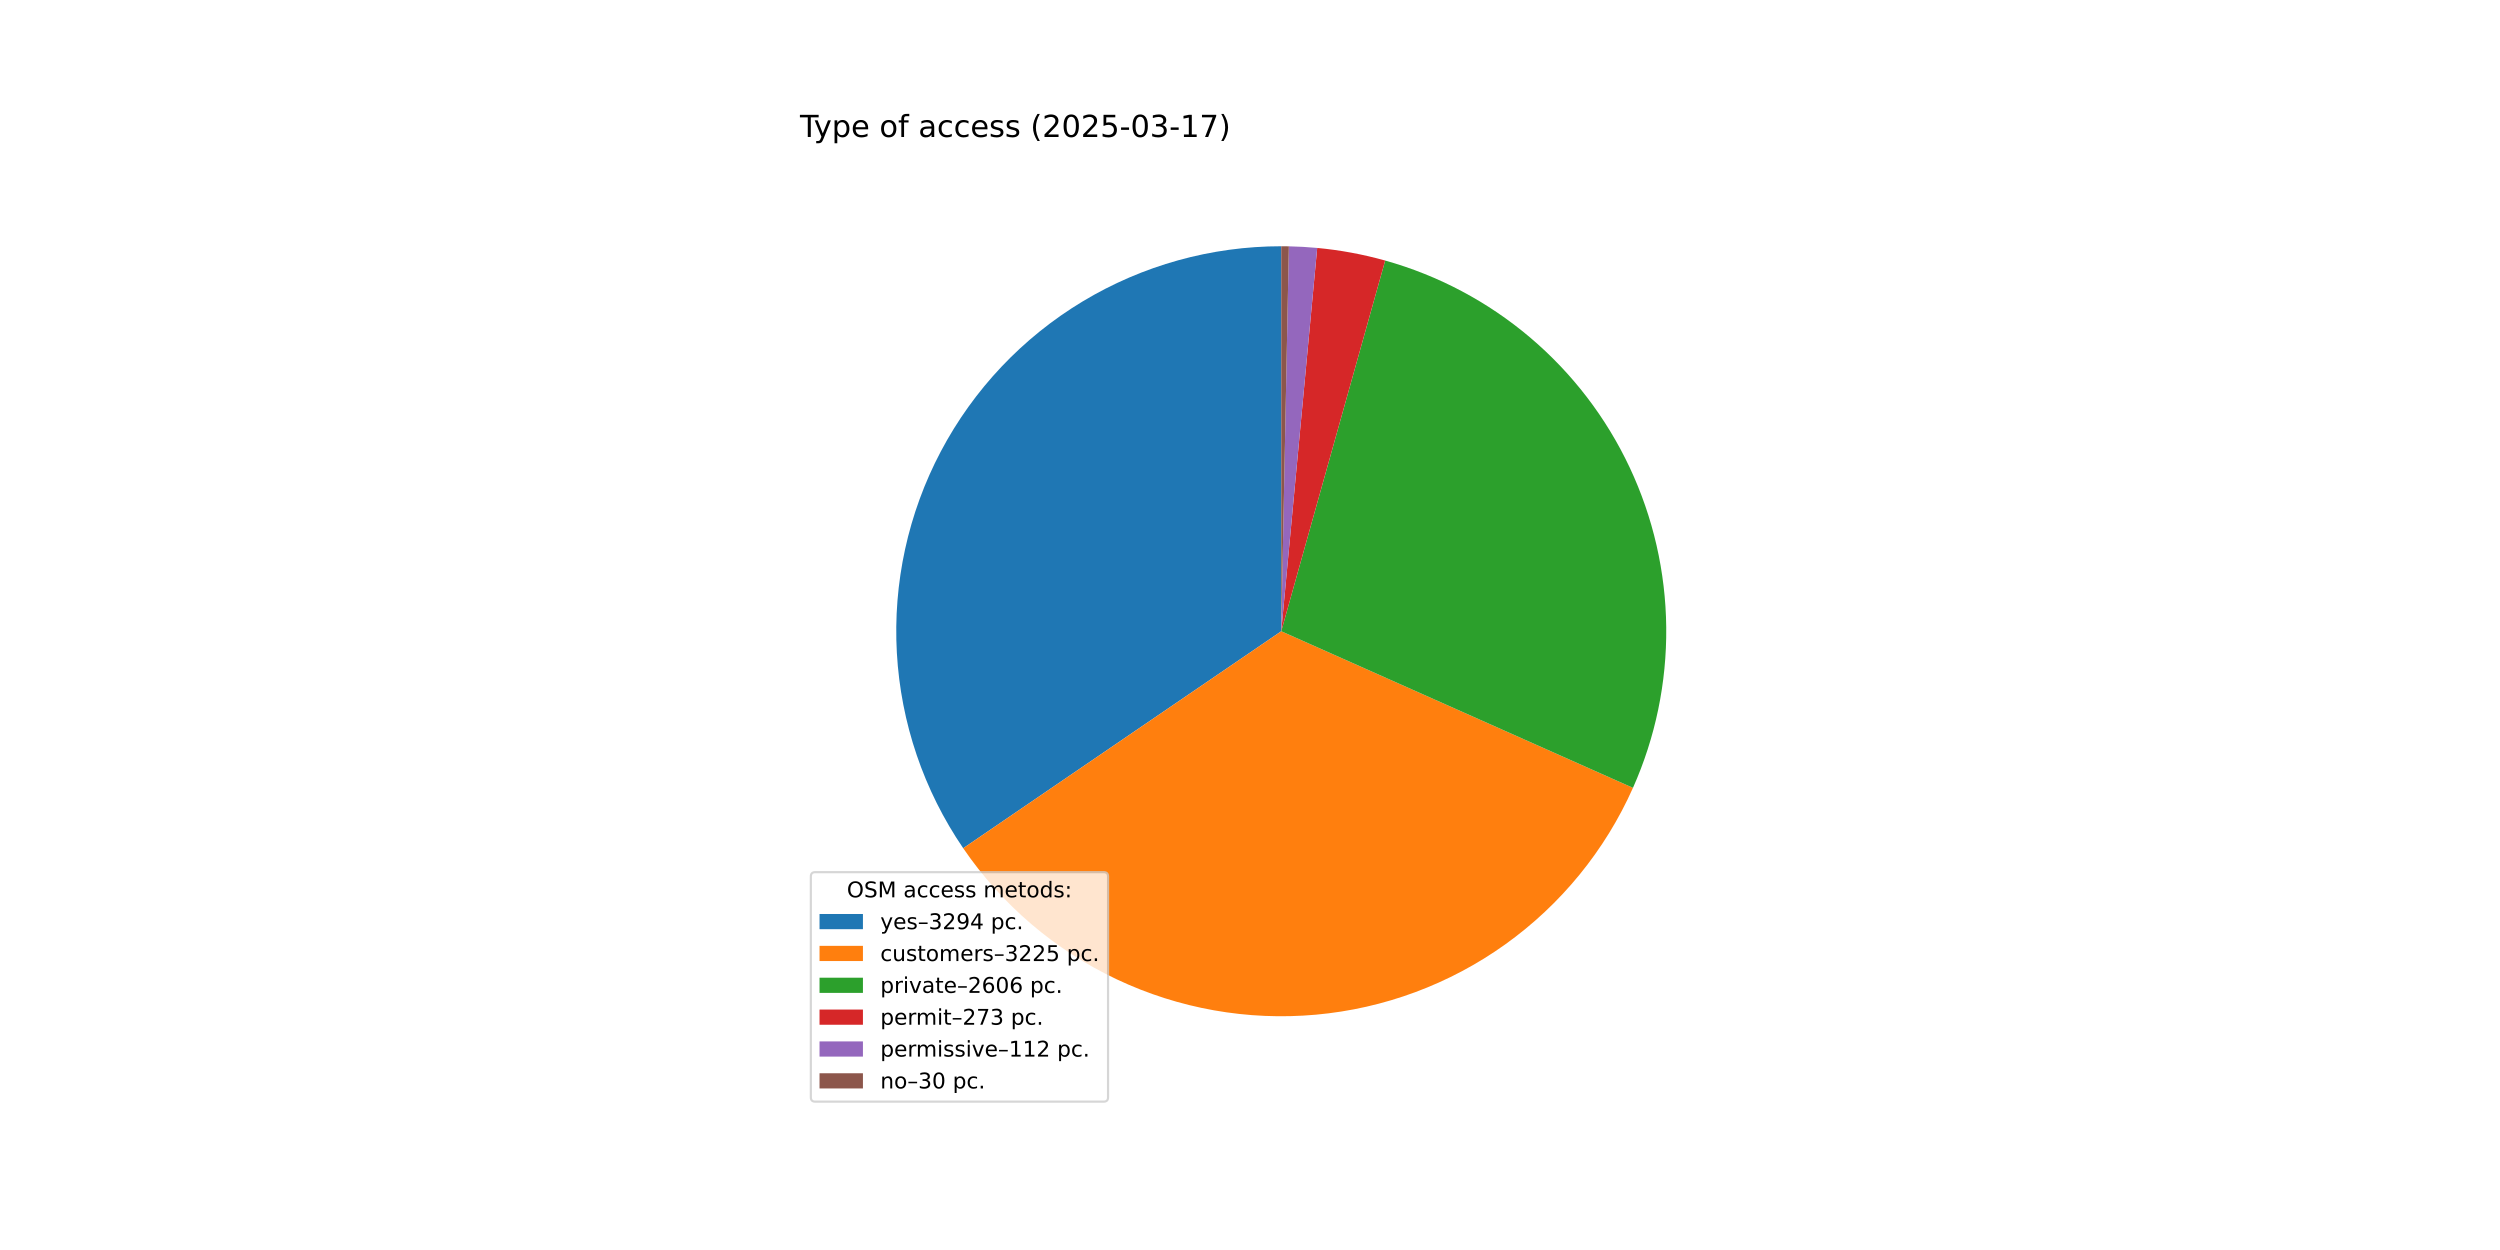
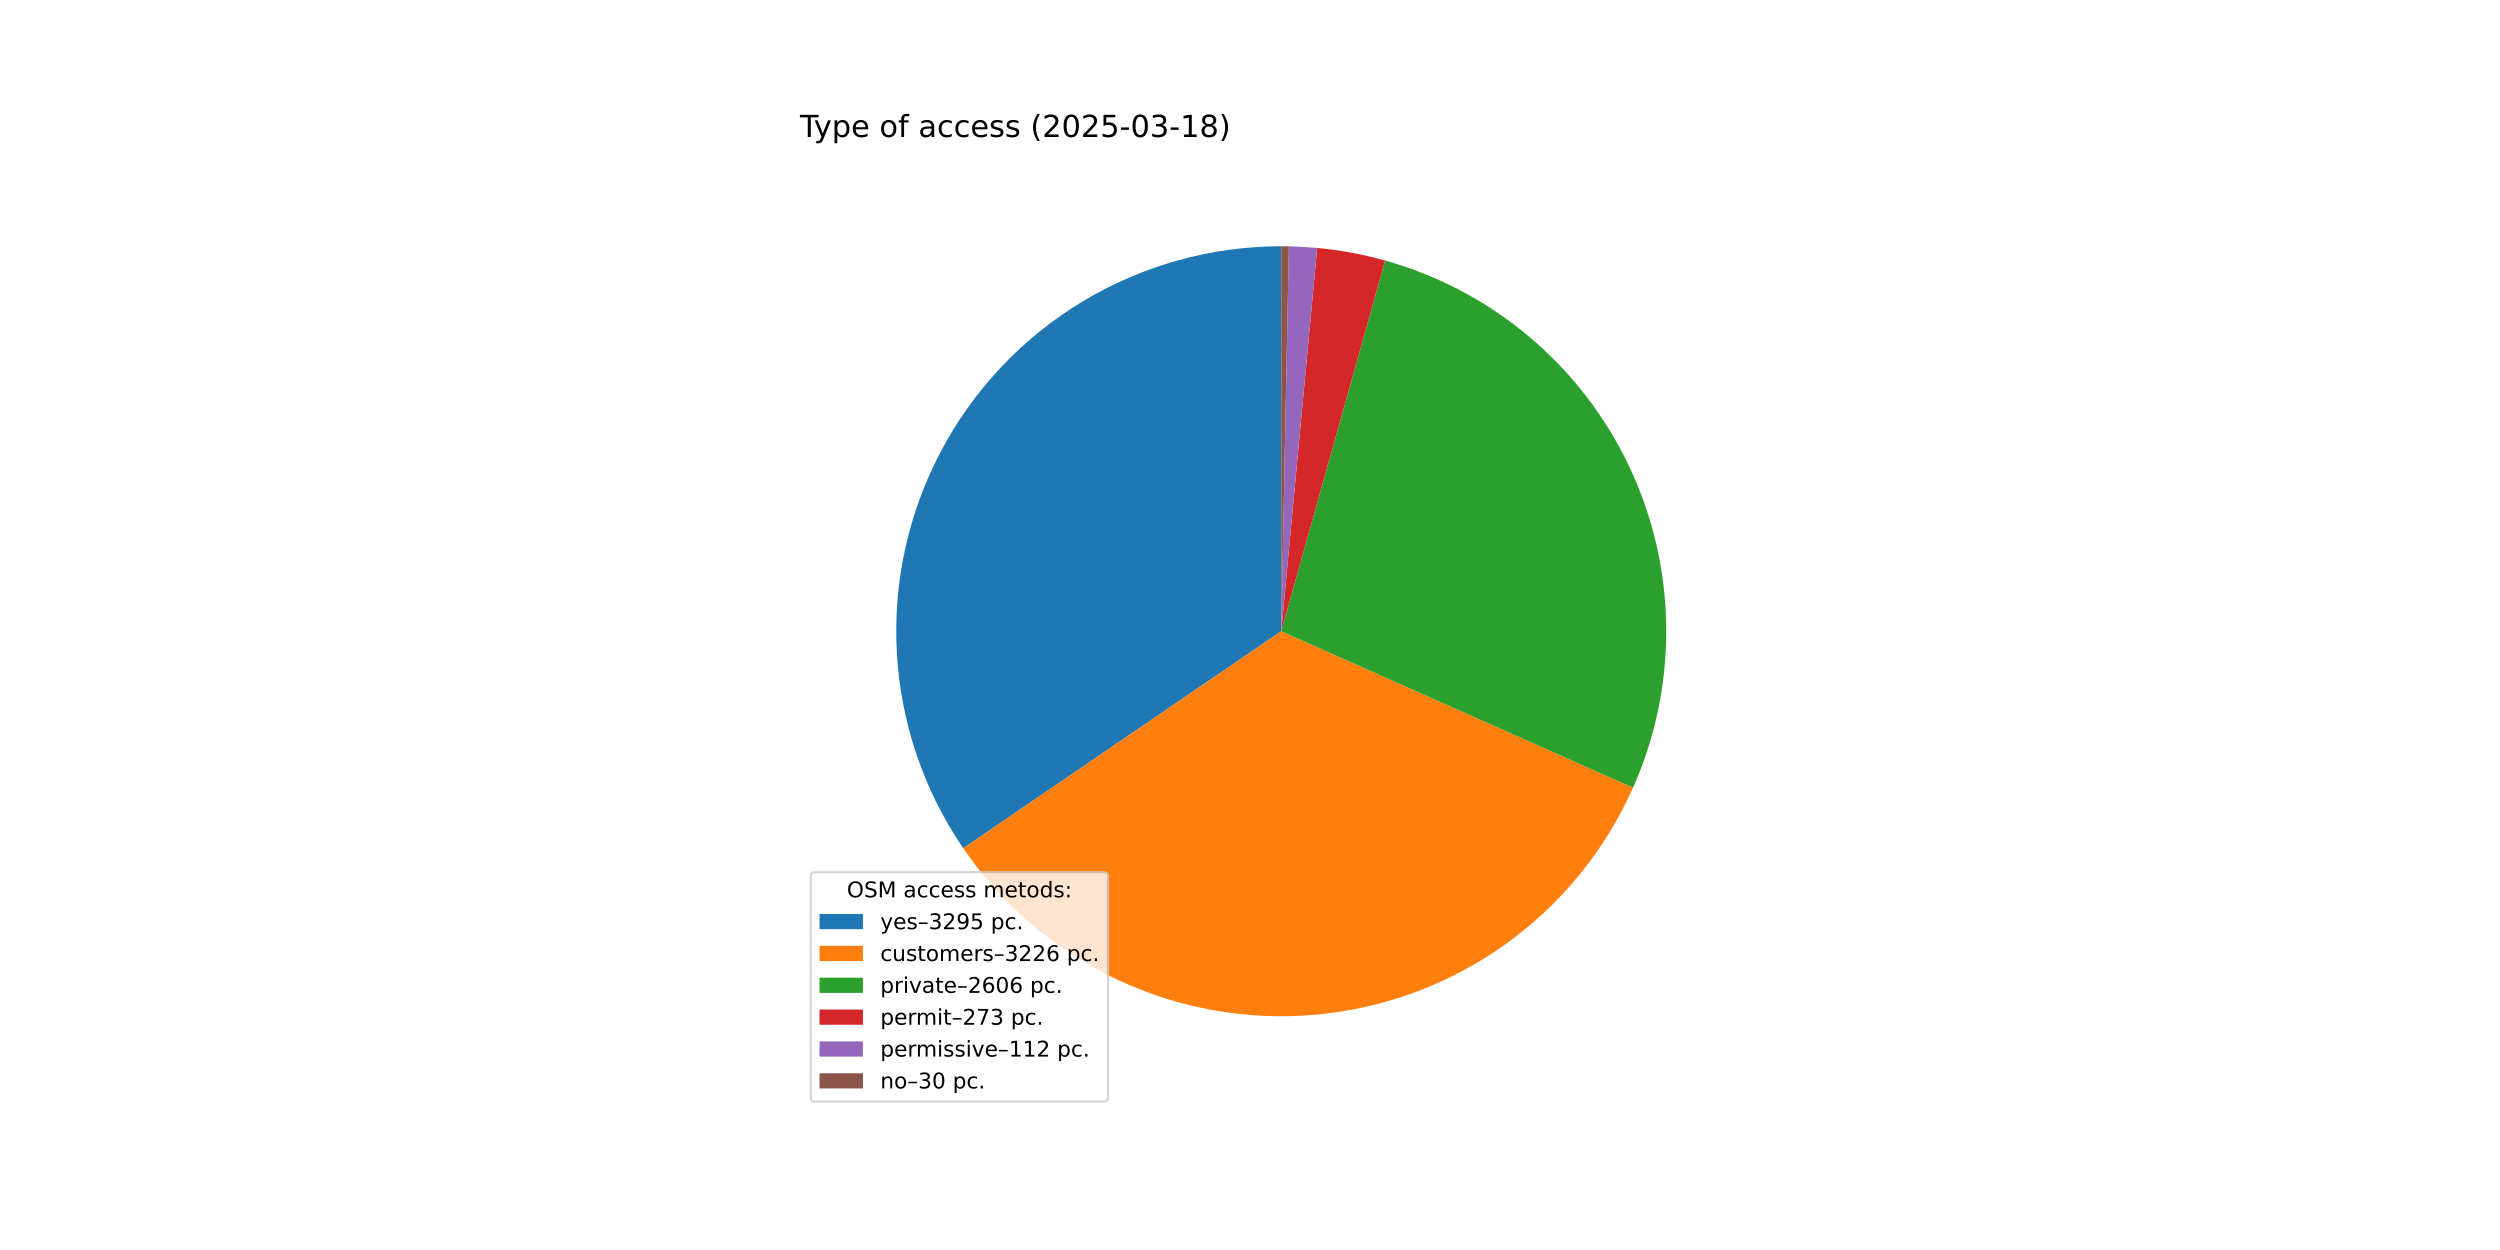
<svg xmlns="http://www.w3.org/2000/svg" xmlns:xlink="http://www.w3.org/1999/xlink" width="1152pt" height="576pt" viewBox="0 0 1152 576" version="1.1">
  <defs>
    <style type="text/css">*{stroke-linejoin: round; stroke-linecap: butt}</style>
  </defs>
  <g id="figure_1">
    <g id="patch_1">
      <path d="M 0 576  L 1152 576  L 1152 0  L 0 0  z " style="fill: #ffffff" />
    </g>
    <g id="axes_1">
      <g id="patch_2">
-         <path d="M 590.4 113.472  C 558.131 113.472 526.466 122.276 498.828 138.932  C 471.19 155.588 448.613 179.473 433.539 208.005  C 418.465 236.536 411.457 268.647 413.273 300.865  C 415.089 333.083 425.662 364.202 443.847 390.859  L 590.4 290.88  z " style="fill: #1f77b4" />
+         <path d="M 590.4 113.472  C 558.128 113.472 526.46 122.278 498.82 138.937  C 471.181 155.596 448.603 179.485 433.531 208.021  C 418.458 236.557 411.453 268.671 413.275 300.892  C 415.096 333.112 425.675 364.233 443.867 390.889  L 590.4 290.88  z " style="fill: #1f77b4" />
      </g>
      <g id="patch_3">
-         <path d="M 443.847 390.859  C 461.647 416.951 486.096 437.821 514.657 451.306  C 543.219 464.791 574.87 470.407 606.328 467.572  C 637.785 464.736 667.922 453.55 693.612 435.175  C 719.301 416.799 739.624 391.893 752.47 363.038  L 590.4 290.88  z " style="fill: #ff7f0e" />
+         <path d="M 443.867 390.889  C 461.674 416.979 486.13 437.847 514.698 451.326  C 543.267 464.805 574.923 470.412 606.383 467.567  C 637.842 464.721 667.978 453.524 693.664 435.137  C 719.35 416.751 739.664 391.833 752.5 362.971  L 590.4 290.88  z " style="fill: #ff7f0e" />
      </g>
      <g id="patch_4">
-         <path d="M 752.47 363.038  C 762.83 339.769 768.059 314.539 767.799 289.069  C 767.539 263.599 761.796 238.481 750.963 215.428  C 740.13 192.375 724.458 171.923 705.016 155.467  C 685.574 139.011 662.814 126.933 638.289 120.058  L 590.4 290.88  z " style="fill: #2ca02c" />
+         <path d="M 752.5 362.971  C 762.849 339.702 768.066 314.476 767.798 289.011  C 767.53 263.546 761.782 238.435 750.945 215.39  C 740.109 192.344 724.437 171.9 704.996 155.45  C 685.556 139 662.8 126.928 638.279 120.055  L 590.4 290.88  z " style="fill: #2ca02c" />
      </g>
      <g id="patch_5">
-         <path d="M 638.289 120.058  C 633.169 118.622 627.987 117.418 622.759 116.448  C 617.531 115.478 612.262 114.744 606.968 114.247  L 590.4 290.88  z " style="fill: #d62728" />
+         <path d="M 638.279 120.055  C 633.16 118.62 627.979 117.416 622.752 116.447  C 617.525 115.477 612.257 114.743 606.964 114.247  L 590.4 290.88  z " style="fill: #d62728" />
      </g>
      <g id="patch_6">
-         <path d="M 606.968 114.247  C 604.796 114.044 602.621 113.88 600.443 113.756  C 598.265 113.633 596.086 113.55 593.905 113.507  L 590.4 290.88  z " style="fill: #9467bd" />
+         <path d="M 606.964 114.247  C 604.793 114.043 602.618 113.88 600.441 113.756  C 598.264 113.633 596.085 113.55 593.904 113.507  L 590.4 290.88  z " style="fill: #9467bd" />
      </g>
      <g id="patch_7">
-         <path d="M 593.905 113.507  C 593.321 113.495 592.737 113.486 592.153 113.481  C 591.568 113.475 590.984 113.472 590.4 113.472  L 590.4 290.88  z " style="fill: #8c564b" />
+         <path d="M 593.904 113.507  C 593.32 113.495 592.736 113.486 592.152 113.481  C 591.568 113.475 590.984 113.472 590.4 113.472  L 590.4 290.88  z " style="fill: #8c564b" />
      </g>
      <g id="matplotlib.axis_1" />
      <g id="matplotlib.axis_2" />
      <g id="text_1">
        <g transform="translate(368.64 63.12) scale(0.14 -0.14)">
          <defs>
            <path id="DejaVuSans-54" d="M -19 4666  L 3928 4666  L 3928 4134  L 2272 4134  L 2272 0  L 1638 0  L 1638 4134  L -19 4134  L -19 4666  z " transform="scale(0.015625)" />
            <path id="DejaVuSans-79" d="M 2059 -325  Q 1816 -950 1584 -1140  Q 1353 -1331 966 -1331  L 506 -1331  L 506 -850  L 844 -850  Q 1081 -850 1212 -737  Q 1344 -625 1503 -206  L 1606 56  L 191 3500  L 800 3500  L 1894 763  L 2988 3500  L 3597 3500  L 2059 -325  z " transform="scale(0.015625)" />
            <path id="DejaVuSans-70" d="M 1159 525  L 1159 -1331  L 581 -1331  L 581 3500  L 1159 3500  L 1159 2969  Q 1341 3281 1617 3432  Q 1894 3584 2278 3584  Q 2916 3584 3314 3078  Q 3713 2572 3713 1747  Q 3713 922 3314 415  Q 2916 -91 2278 -91  Q 1894 -91 1617 61  Q 1341 213 1159 525  z M 3116 1747  Q 3116 2381 2855 2742  Q 2594 3103 2138 3103  Q 1681 3103 1420 2742  Q 1159 2381 1159 1747  Q 1159 1113 1420 752  Q 1681 391 2138 391  Q 2594 391 2855 752  Q 3116 1113 3116 1747  z " transform="scale(0.015625)" />
            <path id="DejaVuSans-65" d="M 3597 1894  L 3597 1613  L 953 1613  Q 991 1019 1311 708  Q 1631 397 2203 397  Q 2534 397 2845 478  Q 3156 559 3463 722  L 3463 178  Q 3153 47 2828 -22  Q 2503 -91 2169 -91  Q 1331 -91 842 396  Q 353 884 353 1716  Q 353 2575 817 3079  Q 1281 3584 2069 3584  Q 2775 3584 3186 3129  Q 3597 2675 3597 1894  z M 3022 2063  Q 3016 2534 2758 2815  Q 2500 3097 2075 3097  Q 1594 3097 1305 2825  Q 1016 2553 972 2059  L 3022 2063  z " transform="scale(0.015625)" />
            <path id="DejaVuSans-20" transform="scale(0.015625)" />
            <path id="DejaVuSans-6f" d="M 1959 3097  Q 1497 3097 1228 2736  Q 959 2375 959 1747  Q 959 1119 1226 758  Q 1494 397 1959 397  Q 2419 397 2687 759  Q 2956 1122 2956 1747  Q 2956 2369 2687 2733  Q 2419 3097 1959 3097  z M 1959 3584  Q 2709 3584 3137 3096  Q 3566 2609 3566 1747  Q 3566 888 3137 398  Q 2709 -91 1959 -91  Q 1206 -91 779 398  Q 353 888 353 1747  Q 353 2609 779 3096  Q 1206 3584 1959 3584  z " transform="scale(0.015625)" />
            <path id="DejaVuSans-66" d="M 2375 4863  L 2375 4384  L 1825 4384  Q 1516 4384 1395 4259  Q 1275 4134 1275 3809  L 1275 3500  L 2222 3500  L 2222 3053  L 1275 3053  L 1275 0  L 697 0  L 697 3053  L 147 3053  L 147 3500  L 697 3500  L 697 3744  Q 697 4328 969 4595  Q 1241 4863 1831 4863  L 2375 4863  z " transform="scale(0.015625)" />
            <path id="DejaVuSans-61" d="M 2194 1759  Q 1497 1759 1228 1600  Q 959 1441 959 1056  Q 959 750 1161 570  Q 1363 391 1709 391  Q 2188 391 2477 730  Q 2766 1069 2766 1631  L 2766 1759  L 2194 1759  z M 3341 1997  L 3341 0  L 2766 0  L 2766 531  Q 2569 213 2275 61  Q 1981 -91 1556 -91  Q 1019 -91 701 211  Q 384 513 384 1019  Q 384 1609 779 1909  Q 1175 2209 1959 2209  L 2766 2209  L 2766 2266  Q 2766 2663 2505 2880  Q 2244 3097 1772 3097  Q 1472 3097 1187 3025  Q 903 2953 641 2809  L 641 3341  Q 956 3463 1253 3523  Q 1550 3584 1831 3584  Q 2591 3584 2966 3190  Q 3341 2797 3341 1997  z " transform="scale(0.015625)" />
            <path id="DejaVuSans-63" d="M 3122 3366  L 3122 2828  Q 2878 2963 2633 3030  Q 2388 3097 2138 3097  Q 1578 3097 1268 2742  Q 959 2388 959 1747  Q 959 1106 1268 751  Q 1578 397 2138 397  Q 2388 397 2633 464  Q 2878 531 3122 666  L 3122 134  Q 2881 22 2623 -34  Q 2366 -91 2075 -91  Q 1284 -91 818 406  Q 353 903 353 1747  Q 353 2603 823 3093  Q 1294 3584 2113 3584  Q 2378 3584 2631 3529  Q 2884 3475 3122 3366  z " transform="scale(0.015625)" />
            <path id="DejaVuSans-73" d="M 2834 3397  L 2834 2853  Q 2591 2978 2328 3040  Q 2066 3103 1784 3103  Q 1356 3103 1142 2972  Q 928 2841 928 2578  Q 928 2378 1081 2264  Q 1234 2150 1697 2047  L 1894 2003  Q 2506 1872 2764 1633  Q 3022 1394 3022 966  Q 3022 478 2636 193  Q 2250 -91 1575 -91  Q 1294 -91 989 -36  Q 684 19 347 128  L 347 722  Q 666 556 975 473  Q 1284 391 1588 391  Q 1994 391 2212 530  Q 2431 669 2431 922  Q 2431 1156 2273 1281  Q 2116 1406 1581 1522  L 1381 1569  Q 847 1681 609 1914  Q 372 2147 372 2553  Q 372 3047 722 3315  Q 1072 3584 1716 3584  Q 2034 3584 2315 3537  Q 2597 3491 2834 3397  z " transform="scale(0.015625)" />
            <path id="DejaVuSans-28" d="M 1984 4856  Q 1566 4138 1362 3434  Q 1159 2731 1159 2009  Q 1159 1288 1364 580  Q 1569 -128 1984 -844  L 1484 -844  Q 1016 -109 783 600  Q 550 1309 550 2009  Q 550 2706 781 3412  Q 1013 4119 1484 4856  L 1984 4856  z " transform="scale(0.015625)" />
            <path id="DejaVuSans-32" d="M 1228 531  L 3431 531  L 3431 0  L 469 0  L 469 531  Q 828 903 1448 1529  Q 2069 2156 2228 2338  Q 2531 2678 2651 2914  Q 2772 3150 2772 3378  Q 2772 3750 2511 3984  Q 2250 4219 1831 4219  Q 1534 4219 1204 4116  Q 875 4013 500 3803  L 500 4441  Q 881 4594 1212 4672  Q 1544 4750 1819 4750  Q 2544 4750 2975 4387  Q 3406 4025 3406 3419  Q 3406 3131 3298 2873  Q 3191 2616 2906 2266  Q 2828 2175 2409 1742  Q 1991 1309 1228 531  z " transform="scale(0.015625)" />
            <path id="DejaVuSans-30" d="M 2034 4250  Q 1547 4250 1301 3770  Q 1056 3291 1056 2328  Q 1056 1369 1301 889  Q 1547 409 2034 409  Q 2525 409 2770 889  Q 3016 1369 3016 2328  Q 3016 3291 2770 3770  Q 2525 4250 2034 4250  z M 2034 4750  Q 2819 4750 3233 4129  Q 3647 3509 3647 2328  Q 3647 1150 3233 529  Q 2819 -91 2034 -91  Q 1250 -91 836 529  Q 422 1150 422 2328  Q 422 3509 836 4129  Q 1250 4750 2034 4750  z " transform="scale(0.015625)" />
            <path id="DejaVuSans-35" d="M 691 4666  L 3169 4666  L 3169 4134  L 1269 4134  L 1269 2991  Q 1406 3038 1543 3061  Q 1681 3084 1819 3084  Q 2600 3084 3056 2656  Q 3513 2228 3513 1497  Q 3513 744 3044 326  Q 2575 -91 1722 -91  Q 1428 -91 1123 -41  Q 819 9 494 109  L 494 744  Q 775 591 1075 516  Q 1375 441 1709 441  Q 2250 441 2565 725  Q 2881 1009 2881 1497  Q 2881 1984 2565 2268  Q 2250 2553 1709 2553  Q 1456 2553 1204 2497  Q 953 2441 691 2322  L 691 4666  z " transform="scale(0.015625)" />
            <path id="DejaVuSans-2d" d="M 313 2009  L 1997 2009  L 1997 1497  L 313 1497  L 313 2009  z " transform="scale(0.015625)" />
            <path id="DejaVuSans-33" d="M 2597 2516  Q 3050 2419 3304 2112  Q 3559 1806 3559 1356  Q 3559 666 3084 287  Q 2609 -91 1734 -91  Q 1441 -91 1130 -33  Q 819 25 488 141  L 488 750  Q 750 597 1062 519  Q 1375 441 1716 441  Q 2309 441 2620 675  Q 2931 909 2931 1356  Q 2931 1769 2642 2001  Q 2353 2234 1838 2234  L 1294 2234  L 1294 2753  L 1863 2753  Q 2328 2753 2575 2939  Q 2822 3125 2822 3475  Q 2822 3834 2567 4026  Q 2313 4219 1838 4219  Q 1578 4219 1281 4162  Q 984 4106 628 3988  L 628 4550  Q 988 4650 1302 4700  Q 1616 4750 1894 4750  Q 2613 4750 3031 4423  Q 3450 4097 3450 3541  Q 3450 3153 3228 2886  Q 3006 2619 2597 2516  z " transform="scale(0.015625)" />
            <path id="DejaVuSans-31" d="M 794 531  L 1825 531  L 1825 4091  L 703 3866  L 703 4441  L 1819 4666  L 2450 4666  L 2450 531  L 3481 531  L 3481 0  L 794 0  L 794 531  z " transform="scale(0.015625)" />
-             <path id="DejaVuSans-37" d="M 525 4666  L 3525 4666  L 3525 4397  L 1831 0  L 1172 0  L 2766 4134  L 525 4134  L 525 4666  z " transform="scale(0.015625)" />
+             <path id="DejaVuSans-38" d="M 2034 2216  Q 1584 2216 1326 1975  Q 1069 1734 1069 1313  Q 1069 891 1326 650  Q 1584 409 2034 409  Q 2484 409 2743 651  Q 3003 894 3003 1313  Q 3003 1734 2745 1975  Q 2488 2216 2034 2216  z M 1403 2484  Q 997 2584 770 2862  Q 544 3141 544 3541  Q 544 4100 942 4425  Q 1341 4750 2034 4750  Q 2731 4750 3128 4425  Q 3525 4100 3525 3541  Q 3525 3141 3298 2862  Q 3072 2584 2669 2484  Q 3125 2378 3379 2068  Q 3634 1759 3634 1313  Q 3634 634 3220 271  Q 2806 -91 2034 -91  Q 1263 -91 848 271  Q 434 634 434 1313  Q 434 1759 690 2068  Q 947 2378 1403 2484  z M 1172 3481  Q 1172 3119 1398 2916  Q 1625 2713 2034 2713  Q 2441 2713 2670 2916  Q 2900 3119 2900 3481  Q 2900 3844 2670 4047  Q 2441 4250 2034 4250  Q 1625 4250 1398 4047  Q 1172 3844 1172 3481  z " transform="scale(0.015625)" />
            <path id="DejaVuSans-29" d="M 513 4856  L 1013 4856  Q 1481 4119 1714 3412  Q 1947 2706 1947 2009  Q 1947 1309 1714 600  Q 1481 -109 1013 -844  L 513 -844  Q 928 -128 1133 580  Q 1338 1288 1338 2009  Q 1338 2731 1133 3434  Q 928 4138 513 4856  z " transform="scale(0.015625)" />
          </defs>
          <use xlink:href="#DejaVuSans-54" />
          <use xlink:href="#DejaVuSans-79" x="45.459" />
          <use xlink:href="#DejaVuSans-70" x="104.639" />
          <use xlink:href="#DejaVuSans-65" x="168.115" />
          <use xlink:href="#DejaVuSans-20" x="229.639" />
          <use xlink:href="#DejaVuSans-6f" x="261.426" />
          <use xlink:href="#DejaVuSans-66" x="322.607" />
          <use xlink:href="#DejaVuSans-20" x="357.812" />
          <use xlink:href="#DejaVuSans-61" x="389.6" />
          <use xlink:href="#DejaVuSans-63" x="450.879" />
          <use xlink:href="#DejaVuSans-63" x="505.859" />
          <use xlink:href="#DejaVuSans-65" x="560.84" />
          <use xlink:href="#DejaVuSans-73" x="622.363" />
          <use xlink:href="#DejaVuSans-73" x="674.463" />
          <use xlink:href="#DejaVuSans-20" x="726.562" />
          <use xlink:href="#DejaVuSans-28" x="758.35" />
          <use xlink:href="#DejaVuSans-32" x="797.363" />
          <use xlink:href="#DejaVuSans-30" x="860.986" />
          <use xlink:href="#DejaVuSans-32" x="924.609" />
          <use xlink:href="#DejaVuSans-35" x="988.232" />
          <use xlink:href="#DejaVuSans-2d" x="1051.855" />
          <use xlink:href="#DejaVuSans-30" x="1087.939" />
          <use xlink:href="#DejaVuSans-33" x="1151.562" />
          <use xlink:href="#DejaVuSans-2d" x="1215.186" />
          <use xlink:href="#DejaVuSans-31" x="1251.27" />
-           <use xlink:href="#DejaVuSans-37" x="1314.893" />
+           <use xlink:href="#DejaVuSans-38" x="1314.893" />
          <use xlink:href="#DejaVuSans-29" x="1378.516" />
        </g>
      </g>
      <g id="legend_1">
        <g id="patch_8">
          <path d="M 375.64 507.64  L 508.592 507.64  Q 510.592 507.64 510.592 505.64  L 510.592 403.893  Q 510.592 401.893 508.592 401.893  L 375.64 401.893  Q 373.64 401.893 373.64 403.893  L 373.64 505.64  Q 373.64 507.64 375.64 507.64  z " style="fill: #ffffff; opacity: 0.8; stroke: #cccccc; stroke-linejoin: miter" />
        </g>
        <g id="text_2">
          <g transform="translate(390.2353 413.4916) scale(0.1 -0.1)">
            <defs>
              <path id="DejaVuSans-4f" d="M 2522 4238  Q 1834 4238 1429 3725  Q 1025 3213 1025 2328  Q 1025 1447 1429 934  Q 1834 422 2522 422  Q 3209 422 3611 934  Q 4013 1447 4013 2328  Q 4013 3213 3611 3725  Q 3209 4238 2522 4238  z M 2522 4750  Q 3503 4750 4090 4092  Q 4678 3434 4678 2328  Q 4678 1225 4090 567  Q 3503 -91 2522 -91  Q 1538 -91 948 565  Q 359 1222 359 2328  Q 359 3434 948 4092  Q 1538 4750 2522 4750  z " transform="scale(0.015625)" />
              <path id="DejaVuSans-53" d="M 3425 4513  L 3425 3897  Q 3066 4069 2747 4153  Q 2428 4238 2131 4238  Q 1616 4238 1336 4038  Q 1056 3838 1056 3469  Q 1056 3159 1242 3001  Q 1428 2844 1947 2747  L 2328 2669  Q 3034 2534 3370 2195  Q 3706 1856 3706 1288  Q 3706 609 3251 259  Q 2797 -91 1919 -91  Q 1588 -91 1214 -16  Q 841 59 441 206  L 441 856  Q 825 641 1194 531  Q 1563 422 1919 422  Q 2459 422 2753 634  Q 3047 847 3047 1241  Q 3047 1584 2836 1778  Q 2625 1972 2144 2069  L 1759 2144  Q 1053 2284 737 2584  Q 422 2884 422 3419  Q 422 4038 858 4394  Q 1294 4750 2059 4750  Q 2388 4750 2728 4690  Q 3069 4631 3425 4513  z " transform="scale(0.015625)" />
              <path id="DejaVuSans-4d" d="M 628 4666  L 1569 4666  L 2759 1491  L 3956 4666  L 4897 4666  L 4897 0  L 4281 0  L 4281 4097  L 3078 897  L 2444 897  L 1241 4097  L 1241 0  L 628 0  L 628 4666  z " transform="scale(0.015625)" />
              <path id="DejaVuSans-6d" d="M 3328 2828  Q 3544 3216 3844 3400  Q 4144 3584 4550 3584  Q 5097 3584 5394 3201  Q 5691 2819 5691 2113  L 5691 0  L 5113 0  L 5113 2094  Q 5113 2597 4934 2840  Q 4756 3084 4391 3084  Q 3944 3084 3684 2787  Q 3425 2491 3425 1978  L 3425 0  L 2847 0  L 2847 2094  Q 2847 2600 2669 2842  Q 2491 3084 2119 3084  Q 1678 3084 1418 2786  Q 1159 2488 1159 1978  L 1159 0  L 581 0  L 581 3500  L 1159 3500  L 1159 2956  Q 1356 3278 1631 3431  Q 1906 3584 2284 3584  Q 2666 3584 2933 3390  Q 3200 3197 3328 2828  z " transform="scale(0.015625)" />
              <path id="DejaVuSans-74" d="M 1172 4494  L 1172 3500  L 2356 3500  L 2356 3053  L 1172 3053  L 1172 1153  Q 1172 725 1289 603  Q 1406 481 1766 481  L 2356 481  L 2356 0  L 1766 0  Q 1100 0 847 248  Q 594 497 594 1153  L 594 3053  L 172 3053  L 172 3500  L 594 3500  L 594 4494  L 1172 4494  z " transform="scale(0.015625)" />
              <path id="DejaVuSans-64" d="M 2906 2969  L 2906 4863  L 3481 4863  L 3481 0  L 2906 0  L 2906 525  Q 2725 213 2448 61  Q 2172 -91 1784 -91  Q 1150 -91 751 415  Q 353 922 353 1747  Q 353 2572 751 3078  Q 1150 3584 1784 3584  Q 2172 3584 2448 3432  Q 2725 3281 2906 2969  z M 947 1747  Q 947 1113 1208 752  Q 1469 391 1925 391  Q 2381 391 2643 752  Q 2906 1113 2906 1747  Q 2906 2381 2643 2742  Q 2381 3103 1925 3103  Q 1469 3103 1208 2742  Q 947 2381 947 1747  z " transform="scale(0.015625)" />
              <path id="DejaVuSans-3a" d="M 750 794  L 1409 794  L 1409 0  L 750 0  L 750 794  z M 750 3309  L 1409 3309  L 1409 2516  L 750 2516  L 750 3309  z " transform="scale(0.015625)" />
            </defs>
            <use xlink:href="#DejaVuSans-4f" />
            <use xlink:href="#DejaVuSans-53" x="78.711" />
            <use xlink:href="#DejaVuSans-4d" x="142.188" />
            <use xlink:href="#DejaVuSans-20" x="228.467" />
            <use xlink:href="#DejaVuSans-61" x="260.254" />
            <use xlink:href="#DejaVuSans-63" x="321.533" />
            <use xlink:href="#DejaVuSans-63" x="376.514" />
            <use xlink:href="#DejaVuSans-65" x="431.494" />
            <use xlink:href="#DejaVuSans-73" x="493.018" />
            <use xlink:href="#DejaVuSans-73" x="545.117" />
            <use xlink:href="#DejaVuSans-20" x="597.217" />
            <use xlink:href="#DejaVuSans-6d" x="629.004" />
            <use xlink:href="#DejaVuSans-65" x="726.416" />
            <use xlink:href="#DejaVuSans-74" x="787.939" />
            <use xlink:href="#DejaVuSans-6f" x="827.148" />
            <use xlink:href="#DejaVuSans-64" x="888.33" />
            <use xlink:href="#DejaVuSans-73" x="951.807" />
            <use xlink:href="#DejaVuSans-3a" x="1003.906" />
          </g>
        </g>
        <g id="patch_9">
          <path d="M 377.64 428.17  L 397.64 428.17  L 397.64 421.17  L 377.64 421.17  z " style="fill: #1f77b4" />
        </g>
        <g id="text_3">
          <g transform="translate(405.64 428.1697) scale(0.1 -0.1)">
            <defs>
              <path id="DejaVuSans-2013" d="M 313 1978  L 2888 1978  L 2888 1528  L 313 1528  L 313 1978  z " transform="scale(0.015625)" />
              <path id="DejaVuSans-39" d="M 703 97  L 703 672  Q 941 559 1184 500  Q 1428 441 1663 441  Q 2288 441 2617 861  Q 2947 1281 2994 2138  Q 2813 1869 2534 1725  Q 2256 1581 1919 1581  Q 1219 1581 811 2004  Q 403 2428 403 3163  Q 403 3881 828 4315  Q 1253 4750 1959 4750  Q 2769 4750 3195 4129  Q 3622 3509 3622 2328  Q 3622 1225 3098 567  Q 2575 -91 1691 -91  Q 1453 -91 1209 -44  Q 966 3 703 97  z M 1959 2075  Q 2384 2075 2632 2365  Q 2881 2656 2881 3163  Q 2881 3666 2632 3958  Q 2384 4250 1959 4250  Q 1534 4250 1286 3958  Q 1038 3666 1038 3163  Q 1038 2656 1286 2365  Q 1534 2075 1959 2075  z " transform="scale(0.015625)" />
-               <path id="DejaVuSans-34" d="M 2419 4116  L 825 1625  L 2419 1625  L 2419 4116  z M 2253 4666  L 3047 4666  L 3047 1625  L 3713 1625  L 3713 1100  L 3047 1100  L 3047 0  L 2419 0  L 2419 1100  L 313 1100  L 313 1709  L 2253 4666  z " transform="scale(0.015625)" />
              <path id="DejaVuSans-2e" d="M 684 794  L 1344 794  L 1344 0  L 684 0  L 684 794  z " transform="scale(0.015625)" />
            </defs>
            <use xlink:href="#DejaVuSans-79" />
            <use xlink:href="#DejaVuSans-65" x="59.18" />
            <use xlink:href="#DejaVuSans-73" x="120.703" />
            <use xlink:href="#DejaVuSans-2013" x="172.803" />
            <use xlink:href="#DejaVuSans-33" x="222.803" />
            <use xlink:href="#DejaVuSans-32" x="286.426" />
            <use xlink:href="#DejaVuSans-39" x="350.049" />
-             <use xlink:href="#DejaVuSans-34" x="413.672" />
+             <use xlink:href="#DejaVuSans-35" x="413.672" />
            <use xlink:href="#DejaVuSans-20" x="477.295" />
            <use xlink:href="#DejaVuSans-70" x="509.082" />
            <use xlink:href="#DejaVuSans-63" x="572.559" />
            <use xlink:href="#DejaVuSans-2e" x="627.539" />
          </g>
        </g>
        <g id="patch_10">
          <path d="M 377.64 442.848  L 397.64 442.848  L 397.64 435.848  L 377.64 435.848  z " style="fill: #ff7f0e" />
        </g>
        <g id="text_4">
          <g transform="translate(405.64 442.8478) scale(0.1 -0.1)">
            <defs>
              <path id="DejaVuSans-75" d="M 544 1381  L 544 3500  L 1119 3500  L 1119 1403  Q 1119 906 1312 657  Q 1506 409 1894 409  Q 2359 409 2629 706  Q 2900 1003 2900 1516  L 2900 3500  L 3475 3500  L 3475 0  L 2900 0  L 2900 538  Q 2691 219 2414 64  Q 2138 -91 1772 -91  Q 1169 -91 856 284  Q 544 659 544 1381  z M 1991 3584  L 1991 3584  z " transform="scale(0.015625)" />
              <path id="DejaVuSans-72" d="M 2631 2963  Q 2534 3019 2420 3045  Q 2306 3072 2169 3072  Q 1681 3072 1420 2755  Q 1159 2438 1159 1844  L 1159 0  L 581 0  L 581 3500  L 1159 3500  L 1159 2956  Q 1341 3275 1631 3429  Q 1922 3584 2338 3584  Q 2397 3584 2469 3576  Q 2541 3569 2628 3553  L 2631 2963  z " transform="scale(0.015625)" />
+               <path id="DejaVuSans-36" d="M 2113 2584  Q 1688 2584 1439 2293  Q 1191 2003 1191 1497  Q 1191 994 1439 701  Q 1688 409 2113 409  Q 2538 409 2786 701  Q 3034 994 3034 1497  Q 3034 2003 2786 2293  Q 2538 2584 2113 2584  z M 3366 4563  L 3366 3988  Q 3128 4100 2886 4159  Q 2644 4219 2406 4219  Q 1781 4219 1451 3797  Q 1122 3375 1075 2522  Q 1259 2794 1537 2939  Q 1816 3084 2150 3084  Q 2853 3084 3261 2657  Q 3669 2231 3669 1497  Q 3669 778 3244 343  Q 2819 -91 2113 -91  Q 1303 -91 875 529  Q 447 1150 447 2328  Q 447 3434 972 4092  Q 1497 4750 2381 4750  Q 2619 4750 2861 4703  Q 3103 4656 3366 4563  z " transform="scale(0.015625)" />
            </defs>
            <use xlink:href="#DejaVuSans-63" />
            <use xlink:href="#DejaVuSans-75" x="54.98" />
            <use xlink:href="#DejaVuSans-73" x="118.359" />
            <use xlink:href="#DejaVuSans-74" x="170.459" />
            <use xlink:href="#DejaVuSans-6f" x="209.668" />
            <use xlink:href="#DejaVuSans-6d" x="270.85" />
            <use xlink:href="#DejaVuSans-65" x="368.262" />
            <use xlink:href="#DejaVuSans-72" x="429.785" />
            <use xlink:href="#DejaVuSans-73" x="470.898" />
            <use xlink:href="#DejaVuSans-2013" x="522.998" />
            <use xlink:href="#DejaVuSans-33" x="572.998" />
            <use xlink:href="#DejaVuSans-32" x="636.621" />
            <use xlink:href="#DejaVuSans-32" x="700.244" />
-             <use xlink:href="#DejaVuSans-35" x="763.867" />
+             <use xlink:href="#DejaVuSans-36" x="763.867" />
            <use xlink:href="#DejaVuSans-20" x="827.49" />
            <use xlink:href="#DejaVuSans-70" x="859.277" />
            <use xlink:href="#DejaVuSans-63" x="922.754" />
            <use xlink:href="#DejaVuSans-2e" x="977.734" />
          </g>
        </g>
        <g id="patch_11">
          <path d="M 377.64 457.526  L 397.64 457.526  L 397.64 450.526  L 377.64 450.526  z " style="fill: #2ca02c" />
        </g>
        <g id="text_5">
          <g transform="translate(405.64 457.5259) scale(0.1 -0.1)">
            <defs>
              <path id="DejaVuSans-69" d="M 603 3500  L 1178 3500  L 1178 0  L 603 0  L 603 3500  z M 603 4863  L 1178 4863  L 1178 4134  L 603 4134  L 603 4863  z " transform="scale(0.015625)" />
              <path id="DejaVuSans-76" d="M 191 3500  L 800 3500  L 1894 563  L 2988 3500  L 3597 3500  L 2284 0  L 1503 0  L 191 3500  z " transform="scale(0.015625)" />
-               <path id="DejaVuSans-36" d="M 2113 2584  Q 1688 2584 1439 2293  Q 1191 2003 1191 1497  Q 1191 994 1439 701  Q 1688 409 2113 409  Q 2538 409 2786 701  Q 3034 994 3034 1497  Q 3034 2003 2786 2293  Q 2538 2584 2113 2584  z M 3366 4563  L 3366 3988  Q 3128 4100 2886 4159  Q 2644 4219 2406 4219  Q 1781 4219 1451 3797  Q 1122 3375 1075 2522  Q 1259 2794 1537 2939  Q 1816 3084 2150 3084  Q 2853 3084 3261 2657  Q 3669 2231 3669 1497  Q 3669 778 3244 343  Q 2819 -91 2113 -91  Q 1303 -91 875 529  Q 447 1150 447 2328  Q 447 3434 972 4092  Q 1497 4750 2381 4750  Q 2619 4750 2861 4703  Q 3103 4656 3366 4563  z " transform="scale(0.015625)" />
            </defs>
            <use xlink:href="#DejaVuSans-70" />
            <use xlink:href="#DejaVuSans-72" x="63.477" />
            <use xlink:href="#DejaVuSans-69" x="104.59" />
            <use xlink:href="#DejaVuSans-76" x="132.373" />
            <use xlink:href="#DejaVuSans-61" x="191.553" />
            <use xlink:href="#DejaVuSans-74" x="252.832" />
            <use xlink:href="#DejaVuSans-65" x="292.041" />
            <use xlink:href="#DejaVuSans-2013" x="353.564" />
            <use xlink:href="#DejaVuSans-32" x="403.564" />
            <use xlink:href="#DejaVuSans-36" x="467.188" />
            <use xlink:href="#DejaVuSans-30" x="530.811" />
            <use xlink:href="#DejaVuSans-36" x="594.434" />
            <use xlink:href="#DejaVuSans-20" x="658.057" />
            <use xlink:href="#DejaVuSans-70" x="689.844" />
            <use xlink:href="#DejaVuSans-63" x="753.32" />
            <use xlink:href="#DejaVuSans-2e" x="808.301" />
          </g>
        </g>
        <g id="patch_12">
          <path d="M 377.64 472.204  L 397.64 472.204  L 397.64 465.204  L 377.64 465.204  z " style="fill: #d62728" />
        </g>
        <g id="text_6">
          <g transform="translate(405.64 472.2041) scale(0.1 -0.1)">
+             <defs>
+               <path id="DejaVuSans-37" d="M 525 4666  L 3525 4666  L 3525 4397  L 1831 0  L 1172 0  L 2766 4134  L 525 4134  L 525 4666  z " transform="scale(0.015625)" />
+             </defs>
            <use xlink:href="#DejaVuSans-70" />
            <use xlink:href="#DejaVuSans-65" x="63.477" />
            <use xlink:href="#DejaVuSans-72" x="125" />
            <use xlink:href="#DejaVuSans-6d" x="164.363" />
            <use xlink:href="#DejaVuSans-69" x="261.775" />
            <use xlink:href="#DejaVuSans-74" x="289.559" />
            <use xlink:href="#DejaVuSans-2013" x="328.768" />
            <use xlink:href="#DejaVuSans-32" x="378.768" />
            <use xlink:href="#DejaVuSans-37" x="442.391" />
            <use xlink:href="#DejaVuSans-33" x="506.014" />
            <use xlink:href="#DejaVuSans-20" x="569.637" />
            <use xlink:href="#DejaVuSans-70" x="601.424" />
            <use xlink:href="#DejaVuSans-63" x="664.9" />
            <use xlink:href="#DejaVuSans-2e" x="719.881" />
          </g>
        </g>
        <g id="patch_13">
          <path d="M 377.64 486.882  L 397.64 486.882  L 397.64 479.882  L 377.64 479.882  z " style="fill: #9467bd" />
        </g>
        <g id="text_7">
          <g transform="translate(405.64 486.8822) scale(0.1 -0.1)">
            <use xlink:href="#DejaVuSans-70" />
            <use xlink:href="#DejaVuSans-65" x="63.477" />
            <use xlink:href="#DejaVuSans-72" x="125" />
            <use xlink:href="#DejaVuSans-6d" x="164.363" />
            <use xlink:href="#DejaVuSans-69" x="261.775" />
            <use xlink:href="#DejaVuSans-73" x="289.559" />
            <use xlink:href="#DejaVuSans-73" x="341.658" />
            <use xlink:href="#DejaVuSans-69" x="393.758" />
            <use xlink:href="#DejaVuSans-76" x="421.541" />
            <use xlink:href="#DejaVuSans-65" x="480.721" />
            <use xlink:href="#DejaVuSans-2013" x="542.244" />
            <use xlink:href="#DejaVuSans-31" x="592.244" />
            <use xlink:href="#DejaVuSans-31" x="655.867" />
            <use xlink:href="#DejaVuSans-32" x="719.49" />
            <use xlink:href="#DejaVuSans-20" x="783.113" />
            <use xlink:href="#DejaVuSans-70" x="814.9" />
            <use xlink:href="#DejaVuSans-63" x="878.377" />
            <use xlink:href="#DejaVuSans-2e" x="933.357" />
          </g>
        </g>
        <g id="patch_14">
          <path d="M 377.64 501.56  L 397.64 501.56  L 397.64 494.56  L 377.64 494.56  z " style="fill: #8c564b" />
        </g>
        <g id="text_8">
          <g transform="translate(405.64 501.5603) scale(0.1 -0.1)">
            <defs>
              <path id="DejaVuSans-6e" d="M 3513 2113  L 3513 0  L 2938 0  L 2938 2094  Q 2938 2591 2744 2837  Q 2550 3084 2163 3084  Q 1697 3084 1428 2787  Q 1159 2491 1159 1978  L 1159 0  L 581 0  L 581 3500  L 1159 3500  L 1159 2956  Q 1366 3272 1645 3428  Q 1925 3584 2291 3584  Q 2894 3584 3203 3211  Q 3513 2838 3513 2113  z " transform="scale(0.015625)" />
            </defs>
            <use xlink:href="#DejaVuSans-6e" />
            <use xlink:href="#DejaVuSans-6f" x="63.379" />
            <use xlink:href="#DejaVuSans-2013" x="124.561" />
            <use xlink:href="#DejaVuSans-33" x="174.561" />
            <use xlink:href="#DejaVuSans-30" x="238.184" />
            <use xlink:href="#DejaVuSans-20" x="301.807" />
            <use xlink:href="#DejaVuSans-70" x="333.594" />
            <use xlink:href="#DejaVuSans-63" x="397.07" />
            <use xlink:href="#DejaVuSans-2e" x="452.051" />
          </g>
        </g>
      </g>
    </g>
  </g>
</svg>
